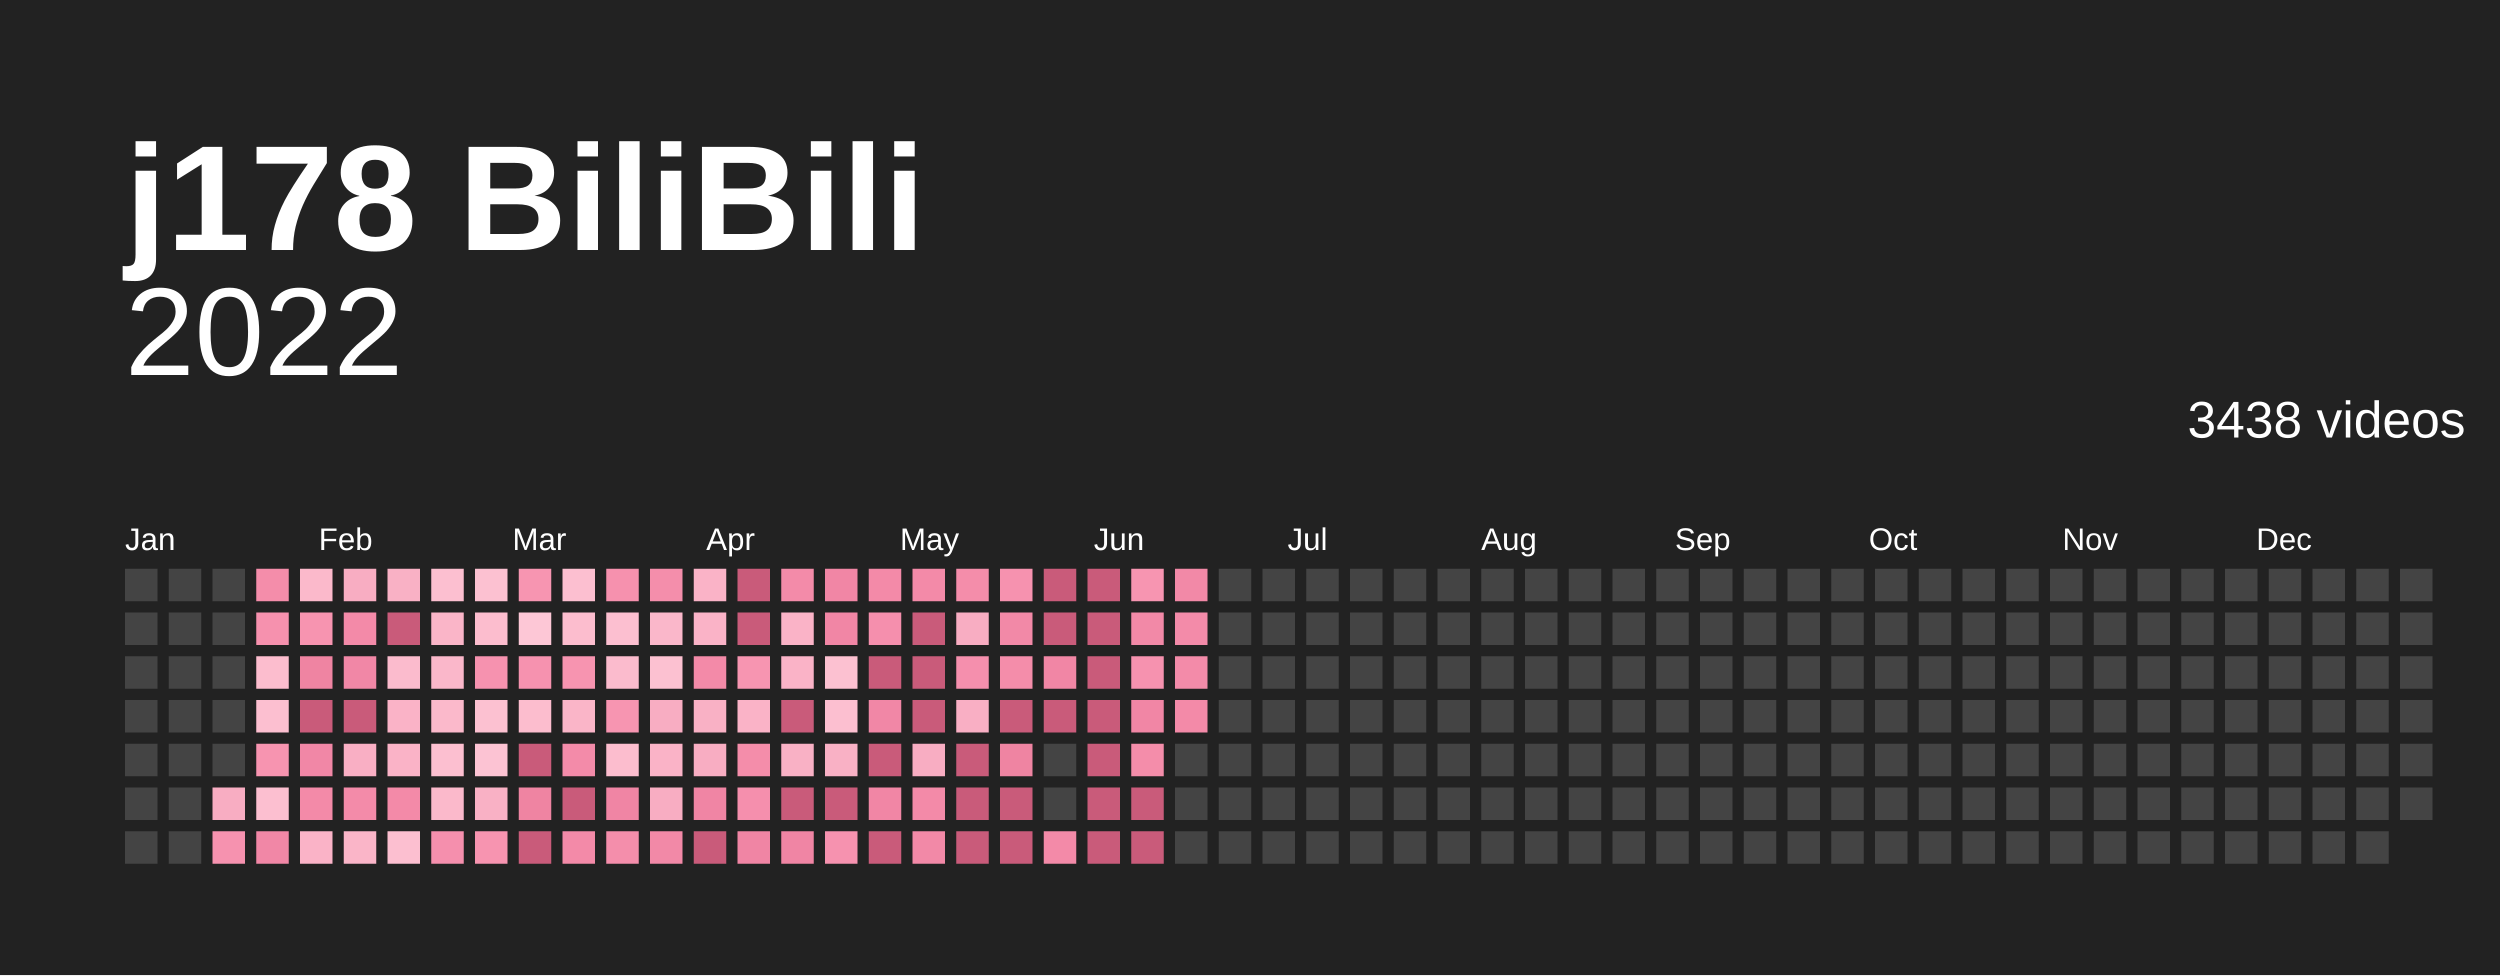
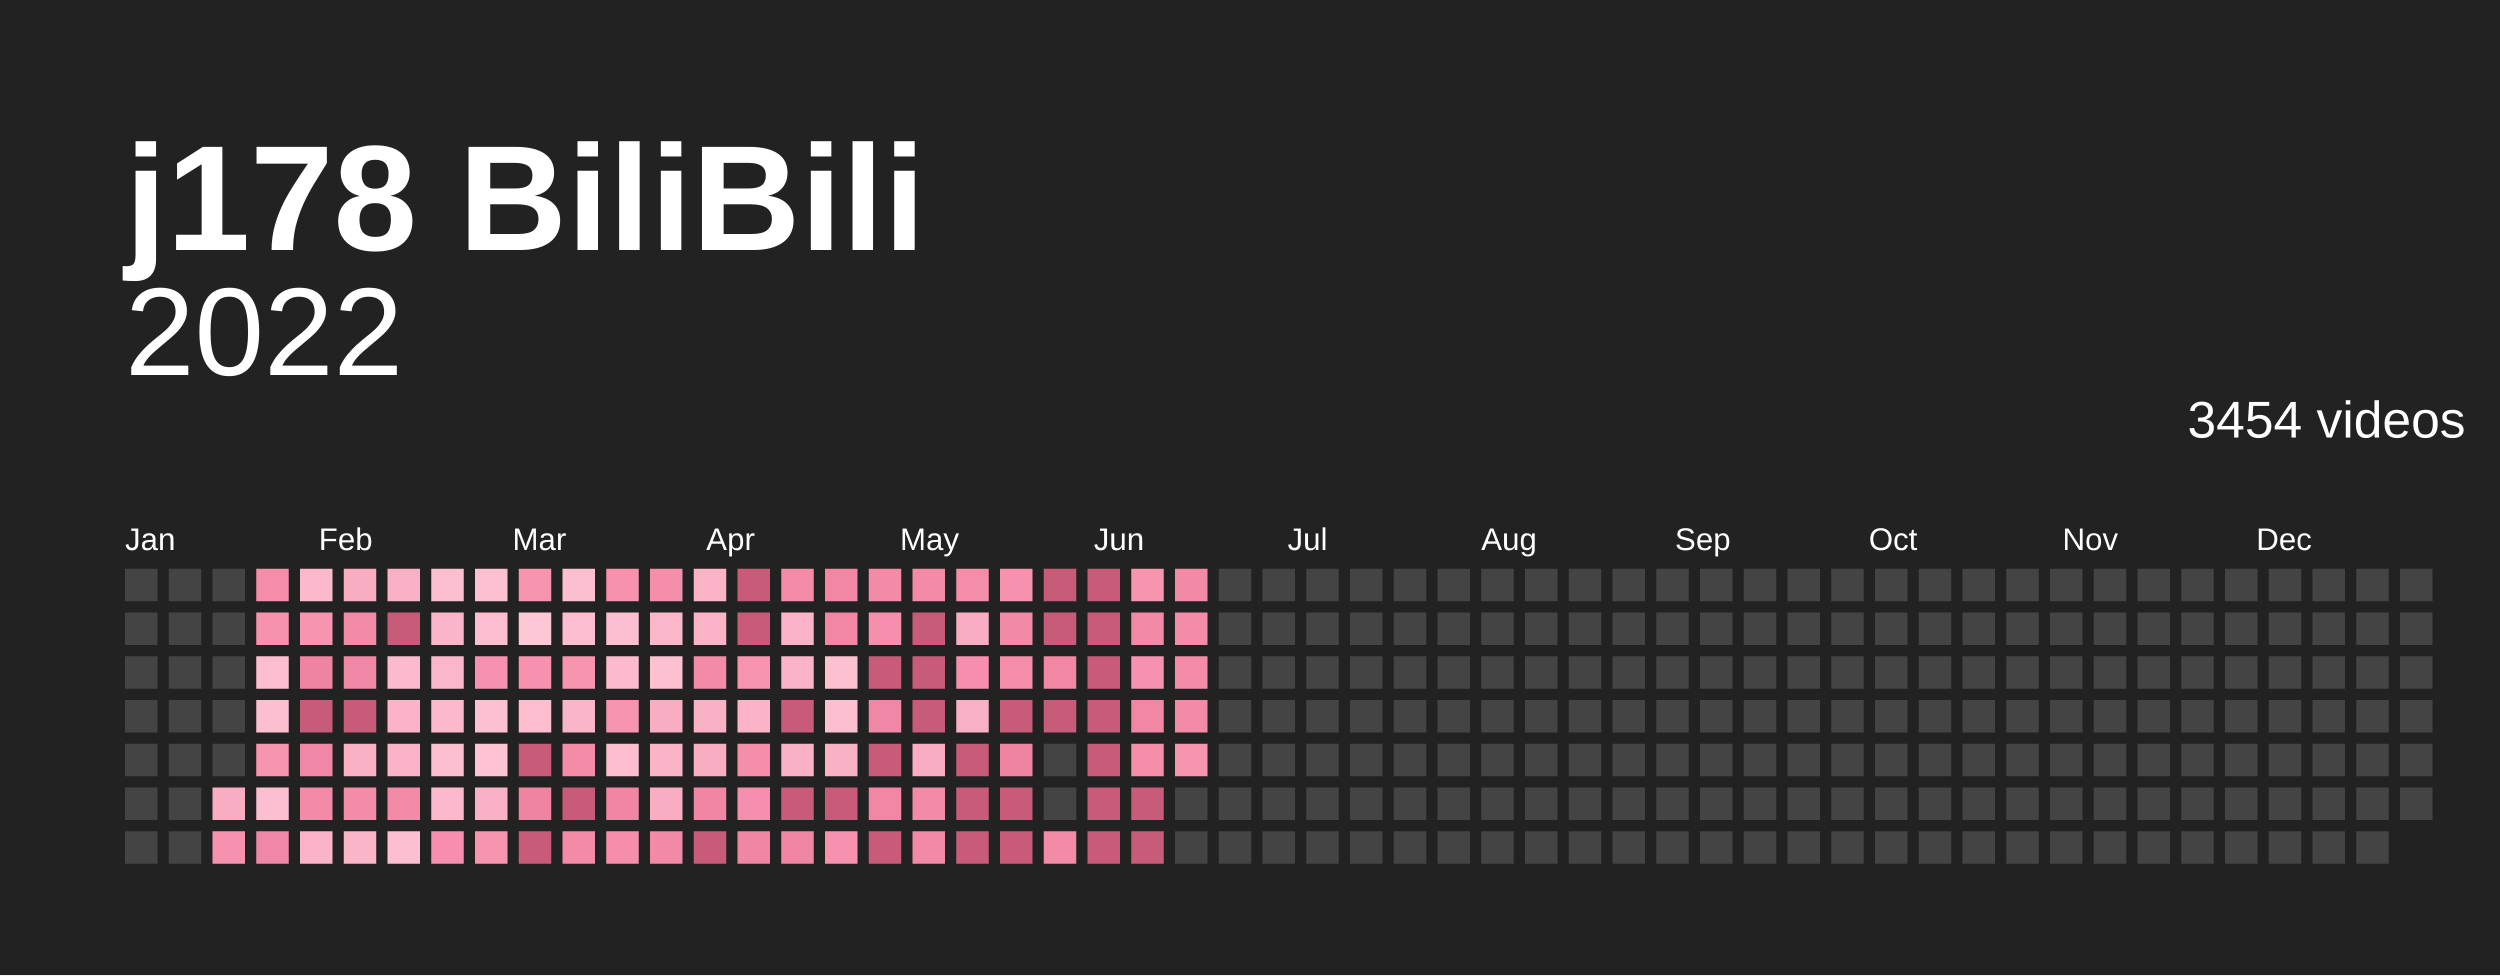
<svg xmlns="http://www.w3.org/2000/svg" baseProfile="full" height="78mm" version="1.1" viewBox="0,0,200,78" width="200mm">
  <defs />
  <rect fill="#222222" height="78" width="200" x="0" y="0" />
  <text fill="#ffffff" style="font-size:12px; font-family:Arial; font-weight:bold;" x="10" y="20">j178 BiliBili</text>
  <text alignment-baseline="hanging" fill="#ffffff" style="font-size:10.0px; font-family:Arial;" x="10" y="30">2022</text>
-   <text alignment-baseline="hanging" fill="#ffffff" style="font-size:4.125px; font-family:Arial;" x="175" y="35">3438 videos</text>
+   <text alignment-baseline="hanging" fill="#ffffff" style="font-size:4.125px; font-family:Arial;" x="175" y="35">3454 videos</text>
  <text fill="#ffffff" style="font-size:2.5px; font-family:Arial" x="10.0" y="44">Jan</text>
  <text fill="#ffffff" style="font-size:2.5px; font-family:Arial" x="25.5" y="44">Feb</text>
  <text fill="#ffffff" style="font-size:2.5px; font-family:Arial" x="41.0" y="44">Mar</text>
  <text fill="#ffffff" style="font-size:2.5px; font-family:Arial" x="56.5" y="44">Apr</text>
  <text fill="#ffffff" style="font-size:2.5px; font-family:Arial" x="72.0" y="44">May</text>
  <text fill="#ffffff" style="font-size:2.5px; font-family:Arial" x="87.5" y="44">Jun</text>
  <text fill="#ffffff" style="font-size:2.5px; font-family:Arial" x="103.0" y="44">Jul</text>
  <text fill="#ffffff" style="font-size:2.5px; font-family:Arial" x="118.5" y="44">Aug</text>
  <text fill="#ffffff" style="font-size:2.5px; font-family:Arial" x="134.0" y="44">Sep</text>
  <text fill="#ffffff" style="font-size:2.5px; font-family:Arial" x="149.5" y="44">Oct</text>
  <text fill="#ffffff" style="font-size:2.5px; font-family:Arial" x="165.0" y="44">Nov</text>
  <text fill="#ffffff" style="font-size:2.5px; font-family:Arial" x="180.5" y="44">Dec</text>
  <rect fill="#444444" height="2.6" width="2.6" x="10.0" y="45.5" />
  <rect fill="#444444" height="2.6" width="2.6" x="10.0" y="49.0" />
  <rect fill="#444444" height="2.6" width="2.6" x="10.0" y="52.5" />
  <rect fill="#444444" height="2.6" width="2.6" x="10.0" y="56.0" />
  <rect fill="#444444" height="2.6" width="2.6" x="10.0" y="59.5" />
  <rect fill="#444444" height="2.6" width="2.6" x="10.0" y="63.0" />
  <rect fill="#444444" height="2.6" width="2.6" x="10.0" y="66.5" />
  <rect fill="#444444" height="2.6" width="2.6" x="13.5" y="45.5" />
  <rect fill="#444444" height="2.6" width="2.6" x="13.5" y="49.0" />
  <rect fill="#444444" height="2.6" width="2.6" x="13.5" y="52.5" />
  <rect fill="#444444" height="2.6" width="2.6" x="13.5" y="56.0" />
  <rect fill="#444444" height="2.6" width="2.6" x="13.5" y="59.5" />
  <rect fill="#444444" height="2.6" width="2.6" x="13.5" y="63.0" />
  <rect fill="#444444" height="2.6" width="2.6" x="13.5" y="66.5" />
  <rect fill="#444444" height="2.6" width="2.6" x="17.0" y="45.5" />
  <rect fill="#444444" height="2.6" width="2.6" x="17.0" y="49.0" />
  <rect fill="#444444" height="2.6" width="2.6" x="17.0" y="52.5" />
  <rect fill="#444444" height="2.6" width="2.6" x="17.0" y="56.0" />
  <rect fill="#444444" height="2.6" width="2.6" x="17.0" y="59.5" />
  <rect fill="#f8adc2" height="2.6" width="2.6" x="17.0" y="63.0" />
  <rect fill="#f692af" height="2.6" width="2.6" x="17.0" y="66.5" />
  <rect fill="#f48daa" height="2.6" width="2.6" x="20.5" y="45.5" />
  <rect fill="#f691ae" height="2.6" width="2.6" x="20.5" y="49.0" />
  <rect fill="#fcbdce" height="2.6" width="2.6" x="20.5" y="52.5" />
  <rect fill="#fcbfd0" height="2.6" width="2.6" x="20.5" y="56.0" />
  <rect fill="#f794b0" height="2.6" width="2.6" x="20.5" y="59.5" />
  <rect fill="#fcbfd0" height="2.6" width="2.6" x="20.5" y="63.0" />
  <rect fill="#f187a6" height="2.6" width="2.6" x="20.5" y="66.5" />
  <rect fill="#fbb9cb" height="2.6" width="2.6" x="24.0" y="45.5" />
  <rect fill="#f794b0" height="2.6" width="2.6" x="24.0" y="49.0" />
  <rect fill="#ef84a2" height="2.6" width="2.6" x="24.0" y="52.5" />
  <rect fill="#c95b7a" height="2.6" width="2.6" x="24.0" y="56.0" />
  <rect fill="#f187a6" height="2.6" width="2.6" x="24.0" y="59.5" />
  <rect fill="#f38aa8" height="2.6" width="2.6" x="24.0" y="63.0" />
  <rect fill="#fab3c7" height="2.6" width="2.6" x="24.0" y="66.5" />
  <rect fill="#f8adc2" height="2.6" width="2.6" x="27.5" y="45.5" />
  <rect fill="#f38aa8" height="2.6" width="2.6" x="27.5" y="49.0" />
  <rect fill="#f187a6" height="2.6" width="2.6" x="27.5" y="52.5" />
  <rect fill="#c95b7a" height="2.6" width="2.6" x="27.5" y="56.0" />
  <rect fill="#f9afc4" height="2.6" width="2.6" x="27.5" y="59.5" />
  <rect fill="#f38ba9" height="2.6" width="2.6" x="27.5" y="63.0" />
  <rect fill="#fab5c8" height="2.6" width="2.6" x="27.5" y="66.5" />
  <rect fill="#f9b1c5" height="2.6" width="2.6" x="31.0" y="45.5" />
  <rect fill="#c95b7a" height="2.6" width="2.6" x="31.0" y="49.0" />
  <rect fill="#fbbbcd" height="2.6" width="2.6" x="31.0" y="52.5" />
  <rect fill="#fab3c7" height="2.6" width="2.6" x="31.0" y="56.0" />
  <rect fill="#fab3c7" height="2.6" width="2.6" x="31.0" y="59.5" />
  <rect fill="#f38aa8" height="2.6" width="2.6" x="31.0" y="63.0" />
  <rect fill="#fcbfd0" height="2.6" width="2.6" x="31.0" y="66.5" />
  <rect fill="#fcbfd0" height="2.6" width="2.6" x="34.5" y="45.5" />
  <rect fill="#fab5c8" height="2.6" width="2.6" x="34.5" y="49.0" />
  <rect fill="#fab7ca" height="2.6" width="2.6" x="34.5" y="52.5" />
  <rect fill="#fbb9cb" height="2.6" width="2.6" x="34.5" y="56.0" />
  <rect fill="#fcbfd0" height="2.6" width="2.6" x="34.5" y="59.5" />
  <rect fill="#fbb9cb" height="2.6" width="2.6" x="34.5" y="63.0" />
  <rect fill="#f58fad" height="2.6" width="2.6" x="34.5" y="66.5" />
  <rect fill="#fcc1d1" height="2.6" width="2.6" x="38.0" y="45.5" />
  <rect fill="#fcbdce" height="2.6" width="2.6" x="38.0" y="49.0" />
  <rect fill="#f692af" height="2.6" width="2.6" x="38.0" y="52.5" />
  <rect fill="#fcc1d1" height="2.6" width="2.6" x="38.0" y="56.0" />
  <rect fill="#fcc3d3" height="2.6" width="2.6" x="38.0" y="59.5" />
  <rect fill="#f9b1c5" height="2.6" width="2.6" x="38.0" y="63.0" />
  <rect fill="#f794b0" height="2.6" width="2.6" x="38.0" y="66.5" />
  <rect fill="#f795b1" height="2.6" width="2.6" x="41.5" y="45.5" />
  <rect fill="#fdc7d6" height="2.6" width="2.6" x="41.5" y="49.0" />
  <rect fill="#f692af" height="2.6" width="2.6" x="41.5" y="52.5" />
  <rect fill="#fcbdce" height="2.6" width="2.6" x="41.5" y="56.0" />
  <rect fill="#c95b7a" height="2.6" width="2.6" x="41.5" y="59.5" />
  <rect fill="#ef84a2" height="2.6" width="2.6" x="41.5" y="63.0" />
  <rect fill="#c95b7a" height="2.6" width="2.6" x="41.5" y="66.5" />
  <rect fill="#fcbfd0" height="2.6" width="2.6" x="45.0" y="45.5" />
  <rect fill="#fcbdce" height="2.6" width="2.6" x="45.0" y="49.0" />
  <rect fill="#f794b0" height="2.6" width="2.6" x="45.0" y="52.5" />
  <rect fill="#fab5c8" height="2.6" width="2.6" x="45.0" y="56.0" />
  <rect fill="#f38ba9" height="2.6" width="2.6" x="45.0" y="59.5" />
  <rect fill="#c95b7a" height="2.6" width="2.6" x="45.0" y="63.0" />
  <rect fill="#f38aa8" height="2.6" width="2.6" x="45.0" y="66.5" />
  <rect fill="#f691ae" height="2.6" width="2.6" x="48.5" y="45.5" />
  <rect fill="#fcbfd0" height="2.6" width="2.6" x="48.5" y="49.0" />
  <rect fill="#fbbbcd" height="2.6" width="2.6" x="48.5" y="52.5" />
  <rect fill="#f795b1" height="2.6" width="2.6" x="48.5" y="56.0" />
  <rect fill="#fcbdce" height="2.6" width="2.6" x="48.5" y="59.5" />
  <rect fill="#f085a4" height="2.6" width="2.6" x="48.5" y="63.0" />
  <rect fill="#f48eab" height="2.6" width="2.6" x="48.5" y="66.5" />
  <rect fill="#f48eab" height="2.6" width="2.6" x="52.0" y="45.5" />
  <rect fill="#fab7ca" height="2.6" width="2.6" x="52.0" y="49.0" />
  <rect fill="#fcc1d1" height="2.6" width="2.6" x="52.0" y="52.5" />
  <rect fill="#f8adc2" height="2.6" width="2.6" x="52.0" y="56.0" />
  <rect fill="#fab3c7" height="2.6" width="2.6" x="52.0" y="59.5" />
  <rect fill="#f8adc2" height="2.6" width="2.6" x="52.0" y="63.0" />
  <rect fill="#f289a7" height="2.6" width="2.6" x="52.0" y="66.5" />
  <rect fill="#fab3c7" height="2.6" width="2.6" x="55.5" y="45.5" />
  <rect fill="#fab3c7" height="2.6" width="2.6" x="55.5" y="49.0" />
  <rect fill="#f38aa8" height="2.6" width="2.6" x="55.5" y="52.5" />
  <rect fill="#f9b1c5" height="2.6" width="2.6" x="55.5" y="56.0" />
  <rect fill="#f8adc2" height="2.6" width="2.6" x="55.5" y="59.5" />
  <rect fill="#f085a4" height="2.6" width="2.6" x="55.5" y="63.0" />
  <rect fill="#c95b7a" height="2.6" width="2.6" x="55.5" y="66.5" />
  <rect fill="#c95b7a" height="2.6" width="2.6" x="59.0" y="45.5" />
  <rect fill="#c95b7a" height="2.6" width="2.6" x="59.0" y="49.0" />
  <rect fill="#f795b1" height="2.6" width="2.6" x="59.0" y="52.5" />
  <rect fill="#fab3c7" height="2.6" width="2.6" x="59.0" y="56.0" />
  <rect fill="#f48daa" height="2.6" width="2.6" x="59.0" y="59.5" />
  <rect fill="#f58fad" height="2.6" width="2.6" x="59.0" y="63.0" />
  <rect fill="#f085a4" height="2.6" width="2.6" x="59.0" y="66.5" />
  <rect fill="#f38ba9" height="2.6" width="2.6" x="62.5" y="45.5" />
  <rect fill="#fab3c7" height="2.6" width="2.6" x="62.5" y="49.0" />
  <rect fill="#fab3c7" height="2.6" width="2.6" x="62.5" y="52.5" />
  <rect fill="#c95b7a" height="2.6" width="2.6" x="62.5" y="56.0" />
  <rect fill="#f9b1c5" height="2.6" width="2.6" x="62.5" y="59.5" />
  <rect fill="#c95b7a" height="2.6" width="2.6" x="62.5" y="63.0" />
  <rect fill="#f085a4" height="2.6" width="2.6" x="62.5" y="66.5" />
  <rect fill="#f186a5" height="2.6" width="2.6" x="66.0" y="45.5" />
  <rect fill="#f186a5" height="2.6" width="2.6" x="66.0" y="49.0" />
  <rect fill="#fcc1d1" height="2.6" width="2.6" x="66.0" y="52.5" />
  <rect fill="#fcbfd0" height="2.6" width="2.6" x="66.0" y="56.0" />
  <rect fill="#f9b1c5" height="2.6" width="2.6" x="66.0" y="59.5" />
  <rect fill="#c95b7a" height="2.6" width="2.6" x="66.0" y="63.0" />
  <rect fill="#f692af" height="2.6" width="2.6" x="66.0" y="66.5" />
  <rect fill="#f38aa8" height="2.6" width="2.6" x="69.5" y="45.5" />
  <rect fill="#f58fad" height="2.6" width="2.6" x="69.5" y="49.0" />
  <rect fill="#c95b7a" height="2.6" width="2.6" x="69.5" y="52.5" />
  <rect fill="#f187a6" height="2.6" width="2.6" x="69.5" y="56.0" />
  <rect fill="#c95b7a" height="2.6" width="2.6" x="69.5" y="59.5" />
  <rect fill="#f186a5" height="2.6" width="2.6" x="69.5" y="63.0" />
  <rect fill="#c95b7a" height="2.6" width="2.6" x="69.5" y="66.5" />
  <rect fill="#f38aa8" height="2.6" width="2.6" x="73.0" y="45.5" />
  <rect fill="#c95b7a" height="2.6" width="2.6" x="73.0" y="49.0" />
  <rect fill="#c95b7a" height="2.6" width="2.6" x="73.0" y="52.5" />
  <rect fill="#c95b7a" height="2.6" width="2.6" x="73.0" y="56.0" />
  <rect fill="#f8adc2" height="2.6" width="2.6" x="73.0" y="59.5" />
  <rect fill="#f38aa8" height="2.6" width="2.6" x="73.0" y="63.0" />
  <rect fill="#f289a7" height="2.6" width="2.6" x="73.0" y="66.5" />
  <rect fill="#f48daa" height="2.6" width="2.6" x="76.5" y="45.5" />
  <rect fill="#f8adc2" height="2.6" width="2.6" x="76.5" y="49.0" />
  <rect fill="#f58fad" height="2.6" width="2.6" x="76.5" y="52.5" />
  <rect fill="#f9afc4" height="2.6" width="2.6" x="76.5" y="56.0" />
  <rect fill="#c95b7a" height="2.6" width="2.6" x="76.5" y="59.5" />
  <rect fill="#c95b7a" height="2.6" width="2.6" x="76.5" y="63.0" />
  <rect fill="#c95b7a" height="2.6" width="2.6" x="76.5" y="66.5" />
  <rect fill="#f692af" height="2.6" width="2.6" x="80.0" y="45.5" />
  <rect fill="#f289a7" height="2.6" width="2.6" x="80.0" y="49.0" />
  <rect fill="#f48daa" height="2.6" width="2.6" x="80.0" y="52.5" />
  <rect fill="#c95b7a" height="2.6" width="2.6" x="80.0" y="56.0" />
  <rect fill="#ef84a2" height="2.6" width="2.6" x="80.0" y="59.5" />
  <rect fill="#c95b7a" height="2.6" width="2.6" x="80.0" y="63.0" />
  <rect fill="#c95b7a" height="2.6" width="2.6" x="80.0" y="66.5" />
  <rect fill="#c95b7a" height="2.6" width="2.6" x="83.5" y="45.5" />
  <rect fill="#c95b7a" height="2.6" width="2.6" x="83.5" y="49.0" />
  <rect fill="#f186a5" height="2.6" width="2.6" x="83.5" y="52.5" />
  <rect fill="#c95b7a" height="2.6" width="2.6" x="83.5" y="56.0" />
  <rect fill="#444444" height="2.6" width="2.6" x="83.5" y="59.5" />
  <rect fill="#444444" height="2.6" width="2.6" x="83.5" y="63.0" />
  <rect fill="#f38aa8" height="2.6" width="2.6" x="83.5" y="66.5" />
  <rect fill="#c95b7a" height="2.6" width="2.6" x="87.0" y="45.5" />
  <rect fill="#c95b7a" height="2.6" width="2.6" x="87.0" y="49.0" />
  <rect fill="#c95b7a" height="2.6" width="2.6" x="87.0" y="52.5" />
  <rect fill="#c95b7a" height="2.6" width="2.6" x="87.0" y="56.0" />
  <rect fill="#c95b7a" height="2.6" width="2.6" x="87.0" y="59.5" />
  <rect fill="#c95b7a" height="2.6" width="2.6" x="87.0" y="63.0" />
  <rect fill="#c95b7a" height="2.6" width="2.6" x="87.0" y="66.5" />
  <rect fill="#f795b1" height="2.6" width="2.6" x="90.5" y="45.5" />
  <rect fill="#f289a7" height="2.6" width="2.6" x="90.5" y="49.0" />
  <rect fill="#f692af" height="2.6" width="2.6" x="90.5" y="52.5" />
  <rect fill="#f186a5" height="2.6" width="2.6" x="90.5" y="56.0" />
  <rect fill="#f48daa" height="2.6" width="2.6" x="90.5" y="59.5" />
  <rect fill="#c95b7a" height="2.6" width="2.6" x="90.5" y="63.0" />
  <rect fill="#c95b7a" height="2.6" width="2.6" x="90.5" y="66.5" />
  <rect fill="#f289a7" height="2.6" width="2.6" x="94.0" y="45.5" />
  <rect fill="#f38ba9" height="2.6" width="2.6" x="94.0" y="49.0" />
  <rect fill="#f38ba9" height="2.6" width="2.6" x="94.0" y="52.5" />
  <rect fill="#f38aa8" height="2.6" width="2.6" x="94.0" y="56.0" />
-   <rect fill="#444444" height="2.6" width="2.6" x="94.0" y="59.5" />
+   <rect fill="#f795b1" height="2.6" width="2.6" x="94.0" y="59.5" />
  <rect fill="#444444" height="2.6" width="2.6" x="94.0" y="63.0" />
  <rect fill="#444444" height="2.6" width="2.6" x="94.0" y="66.5" />
  <rect fill="#444444" height="2.6" width="2.6" x="97.5" y="45.5" />
  <rect fill="#444444" height="2.6" width="2.6" x="97.5" y="49.0" />
  <rect fill="#444444" height="2.6" width="2.6" x="97.5" y="52.5" />
  <rect fill="#444444" height="2.6" width="2.6" x="97.5" y="56.0" />
  <rect fill="#444444" height="2.6" width="2.6" x="97.5" y="59.5" />
  <rect fill="#444444" height="2.6" width="2.6" x="97.5" y="63.0" />
  <rect fill="#444444" height="2.6" width="2.6" x="97.5" y="66.5" />
  <rect fill="#444444" height="2.6" width="2.6" x="101.0" y="45.5" />
  <rect fill="#444444" height="2.6" width="2.6" x="101.0" y="49.0" />
  <rect fill="#444444" height="2.6" width="2.6" x="101.0" y="52.5" />
  <rect fill="#444444" height="2.6" width="2.6" x="101.0" y="56.0" />
  <rect fill="#444444" height="2.6" width="2.6" x="101.0" y="59.5" />
  <rect fill="#444444" height="2.6" width="2.6" x="101.0" y="63.0" />
  <rect fill="#444444" height="2.6" width="2.6" x="101.0" y="66.5" />
  <rect fill="#444444" height="2.6" width="2.6" x="104.5" y="45.5" />
  <rect fill="#444444" height="2.6" width="2.6" x="104.5" y="49.0" />
  <rect fill="#444444" height="2.6" width="2.6" x="104.5" y="52.5" />
  <rect fill="#444444" height="2.6" width="2.6" x="104.5" y="56.0" />
  <rect fill="#444444" height="2.6" width="2.6" x="104.5" y="59.5" />
  <rect fill="#444444" height="2.6" width="2.6" x="104.5" y="63.0" />
  <rect fill="#444444" height="2.6" width="2.6" x="104.5" y="66.5" />
  <rect fill="#444444" height="2.6" width="2.6" x="108.0" y="45.5" />
  <rect fill="#444444" height="2.6" width="2.6" x="108.0" y="49.0" />
  <rect fill="#444444" height="2.6" width="2.6" x="108.0" y="52.5" />
  <rect fill="#444444" height="2.6" width="2.6" x="108.0" y="56.0" />
  <rect fill="#444444" height="2.6" width="2.6" x="108.0" y="59.5" />
  <rect fill="#444444" height="2.6" width="2.6" x="108.0" y="63.0" />
  <rect fill="#444444" height="2.6" width="2.6" x="108.0" y="66.5" />
  <rect fill="#444444" height="2.6" width="2.6" x="111.5" y="45.5" />
  <rect fill="#444444" height="2.6" width="2.6" x="111.5" y="49.0" />
  <rect fill="#444444" height="2.6" width="2.6" x="111.5" y="52.5" />
  <rect fill="#444444" height="2.6" width="2.6" x="111.5" y="56.0" />
  <rect fill="#444444" height="2.6" width="2.6" x="111.5" y="59.5" />
  <rect fill="#444444" height="2.6" width="2.6" x="111.5" y="63.0" />
  <rect fill="#444444" height="2.6" width="2.6" x="111.5" y="66.5" />
  <rect fill="#444444" height="2.6" width="2.6" x="115.0" y="45.5" />
  <rect fill="#444444" height="2.6" width="2.6" x="115.0" y="49.0" />
  <rect fill="#444444" height="2.6" width="2.6" x="115.0" y="52.5" />
  <rect fill="#444444" height="2.6" width="2.6" x="115.0" y="56.0" />
  <rect fill="#444444" height="2.6" width="2.6" x="115.0" y="59.5" />
  <rect fill="#444444" height="2.6" width="2.6" x="115.0" y="63.0" />
  <rect fill="#444444" height="2.6" width="2.6" x="115.0" y="66.5" />
  <rect fill="#444444" height="2.6" width="2.6" x="118.5" y="45.5" />
  <rect fill="#444444" height="2.6" width="2.6" x="118.5" y="49.0" />
  <rect fill="#444444" height="2.6" width="2.6" x="118.5" y="52.5" />
  <rect fill="#444444" height="2.6" width="2.6" x="118.5" y="56.0" />
  <rect fill="#444444" height="2.6" width="2.6" x="118.5" y="59.5" />
  <rect fill="#444444" height="2.6" width="2.6" x="118.5" y="63.0" />
  <rect fill="#444444" height="2.6" width="2.6" x="118.5" y="66.5" />
  <rect fill="#444444" height="2.6" width="2.6" x="122.0" y="45.5" />
  <rect fill="#444444" height="2.6" width="2.6" x="122.0" y="49.0" />
  <rect fill="#444444" height="2.6" width="2.6" x="122.0" y="52.5" />
  <rect fill="#444444" height="2.6" width="2.6" x="122.0" y="56.0" />
  <rect fill="#444444" height="2.6" width="2.6" x="122.0" y="59.5" />
  <rect fill="#444444" height="2.6" width="2.6" x="122.0" y="63.0" />
  <rect fill="#444444" height="2.6" width="2.6" x="122.0" y="66.5" />
  <rect fill="#444444" height="2.6" width="2.6" x="125.5" y="45.5" />
  <rect fill="#444444" height="2.6" width="2.6" x="125.5" y="49.0" />
  <rect fill="#444444" height="2.6" width="2.6" x="125.5" y="52.5" />
  <rect fill="#444444" height="2.6" width="2.6" x="125.5" y="56.0" />
  <rect fill="#444444" height="2.6" width="2.6" x="125.5" y="59.5" />
  <rect fill="#444444" height="2.6" width="2.6" x="125.5" y="63.0" />
  <rect fill="#444444" height="2.6" width="2.6" x="125.5" y="66.5" />
  <rect fill="#444444" height="2.6" width="2.6" x="129.0" y="45.5" />
  <rect fill="#444444" height="2.6" width="2.6" x="129.0" y="49.0" />
  <rect fill="#444444" height="2.6" width="2.6" x="129.0" y="52.5" />
  <rect fill="#444444" height="2.6" width="2.6" x="129.0" y="56.0" />
  <rect fill="#444444" height="2.6" width="2.6" x="129.0" y="59.5" />
  <rect fill="#444444" height="2.6" width="2.6" x="129.0" y="63.0" />
  <rect fill="#444444" height="2.6" width="2.6" x="129.0" y="66.5" />
  <rect fill="#444444" height="2.6" width="2.6" x="132.5" y="45.5" />
  <rect fill="#444444" height="2.6" width="2.6" x="132.5" y="49.0" />
  <rect fill="#444444" height="2.6" width="2.6" x="132.5" y="52.5" />
  <rect fill="#444444" height="2.6" width="2.6" x="132.5" y="56.0" />
  <rect fill="#444444" height="2.6" width="2.6" x="132.5" y="59.5" />
  <rect fill="#444444" height="2.6" width="2.6" x="132.5" y="63.0" />
  <rect fill="#444444" height="2.6" width="2.6" x="132.5" y="66.5" />
  <rect fill="#444444" height="2.6" width="2.6" x="136.0" y="45.5" />
  <rect fill="#444444" height="2.6" width="2.6" x="136.0" y="49.0" />
  <rect fill="#444444" height="2.6" width="2.6" x="136.0" y="52.5" />
  <rect fill="#444444" height="2.6" width="2.6" x="136.0" y="56.0" />
  <rect fill="#444444" height="2.6" width="2.6" x="136.0" y="59.5" />
  <rect fill="#444444" height="2.6" width="2.6" x="136.0" y="63.0" />
  <rect fill="#444444" height="2.6" width="2.6" x="136.0" y="66.5" />
  <rect fill="#444444" height="2.6" width="2.6" x="139.5" y="45.5" />
  <rect fill="#444444" height="2.6" width="2.6" x="139.5" y="49.0" />
  <rect fill="#444444" height="2.6" width="2.6" x="139.5" y="52.5" />
  <rect fill="#444444" height="2.6" width="2.6" x="139.5" y="56.0" />
  <rect fill="#444444" height="2.6" width="2.6" x="139.5" y="59.5" />
  <rect fill="#444444" height="2.6" width="2.6" x="139.5" y="63.0" />
  <rect fill="#444444" height="2.6" width="2.6" x="139.5" y="66.5" />
  <rect fill="#444444" height="2.6" width="2.6" x="143.0" y="45.5" />
  <rect fill="#444444" height="2.6" width="2.6" x="143.0" y="49.0" />
  <rect fill="#444444" height="2.6" width="2.6" x="143.0" y="52.5" />
  <rect fill="#444444" height="2.6" width="2.6" x="143.0" y="56.0" />
  <rect fill="#444444" height="2.6" width="2.6" x="143.0" y="59.5" />
  <rect fill="#444444" height="2.6" width="2.6" x="143.0" y="63.0" />
  <rect fill="#444444" height="2.6" width="2.6" x="143.0" y="66.5" />
  <rect fill="#444444" height="2.6" width="2.6" x="146.5" y="45.5" />
  <rect fill="#444444" height="2.6" width="2.6" x="146.5" y="49.0" />
  <rect fill="#444444" height="2.6" width="2.6" x="146.5" y="52.5" />
  <rect fill="#444444" height="2.6" width="2.6" x="146.5" y="56.0" />
  <rect fill="#444444" height="2.6" width="2.6" x="146.5" y="59.5" />
  <rect fill="#444444" height="2.6" width="2.6" x="146.5" y="63.0" />
  <rect fill="#444444" height="2.6" width="2.6" x="146.5" y="66.5" />
  <rect fill="#444444" height="2.6" width="2.6" x="150.0" y="45.5" />
  <rect fill="#444444" height="2.6" width="2.6" x="150.0" y="49.0" />
  <rect fill="#444444" height="2.6" width="2.6" x="150.0" y="52.5" />
  <rect fill="#444444" height="2.6" width="2.6" x="150.0" y="56.0" />
  <rect fill="#444444" height="2.6" width="2.6" x="150.0" y="59.5" />
  <rect fill="#444444" height="2.6" width="2.6" x="150.0" y="63.0" />
  <rect fill="#444444" height="2.6" width="2.6" x="150.0" y="66.5" />
  <rect fill="#444444" height="2.6" width="2.6" x="153.5" y="45.5" />
  <rect fill="#444444" height="2.6" width="2.6" x="153.5" y="49.0" />
  <rect fill="#444444" height="2.6" width="2.6" x="153.5" y="52.5" />
  <rect fill="#444444" height="2.6" width="2.6" x="153.5" y="56.0" />
  <rect fill="#444444" height="2.6" width="2.6" x="153.5" y="59.5" />
  <rect fill="#444444" height="2.6" width="2.6" x="153.5" y="63.0" />
  <rect fill="#444444" height="2.6" width="2.6" x="153.5" y="66.5" />
  <rect fill="#444444" height="2.6" width="2.6" x="157.0" y="45.5" />
  <rect fill="#444444" height="2.6" width="2.6" x="157.0" y="49.0" />
  <rect fill="#444444" height="2.6" width="2.6" x="157.0" y="52.5" />
  <rect fill="#444444" height="2.6" width="2.6" x="157.0" y="56.0" />
  <rect fill="#444444" height="2.6" width="2.6" x="157.0" y="59.5" />
  <rect fill="#444444" height="2.6" width="2.6" x="157.0" y="63.0" />
  <rect fill="#444444" height="2.6" width="2.6" x="157.0" y="66.5" />
  <rect fill="#444444" height="2.6" width="2.6" x="160.5" y="45.5" />
  <rect fill="#444444" height="2.6" width="2.6" x="160.5" y="49.0" />
  <rect fill="#444444" height="2.6" width="2.6" x="160.5" y="52.5" />
  <rect fill="#444444" height="2.6" width="2.6" x="160.5" y="56.0" />
  <rect fill="#444444" height="2.6" width="2.6" x="160.5" y="59.5" />
  <rect fill="#444444" height="2.6" width="2.6" x="160.5" y="63.0" />
  <rect fill="#444444" height="2.6" width="2.6" x="160.5" y="66.5" />
  <rect fill="#444444" height="2.6" width="2.6" x="164.0" y="45.5" />
  <rect fill="#444444" height="2.6" width="2.6" x="164.0" y="49.0" />
  <rect fill="#444444" height="2.6" width="2.6" x="164.0" y="52.5" />
  <rect fill="#444444" height="2.6" width="2.6" x="164.0" y="56.0" />
  <rect fill="#444444" height="2.6" width="2.6" x="164.0" y="59.5" />
  <rect fill="#444444" height="2.6" width="2.6" x="164.0" y="63.0" />
  <rect fill="#444444" height="2.6" width="2.6" x="164.0" y="66.5" />
  <rect fill="#444444" height="2.6" width="2.6" x="167.5" y="45.5" />
  <rect fill="#444444" height="2.6" width="2.6" x="167.5" y="49.0" />
  <rect fill="#444444" height="2.6" width="2.6" x="167.5" y="52.5" />
  <rect fill="#444444" height="2.6" width="2.6" x="167.5" y="56.0" />
  <rect fill="#444444" height="2.6" width="2.6" x="167.5" y="59.5" />
  <rect fill="#444444" height="2.6" width="2.6" x="167.5" y="63.0" />
  <rect fill="#444444" height="2.6" width="2.6" x="167.5" y="66.5" />
  <rect fill="#444444" height="2.6" width="2.6" x="171.0" y="45.5" />
  <rect fill="#444444" height="2.6" width="2.6" x="171.0" y="49.0" />
  <rect fill="#444444" height="2.6" width="2.6" x="171.0" y="52.5" />
  <rect fill="#444444" height="2.6" width="2.6" x="171.0" y="56.0" />
  <rect fill="#444444" height="2.6" width="2.6" x="171.0" y="59.5" />
  <rect fill="#444444" height="2.6" width="2.6" x="171.0" y="63.0" />
  <rect fill="#444444" height="2.6" width="2.6" x="171.0" y="66.5" />
  <rect fill="#444444" height="2.6" width="2.6" x="174.5" y="45.5" />
  <rect fill="#444444" height="2.6" width="2.6" x="174.5" y="49.0" />
  <rect fill="#444444" height="2.6" width="2.6" x="174.5" y="52.5" />
  <rect fill="#444444" height="2.6" width="2.6" x="174.5" y="56.0" />
  <rect fill="#444444" height="2.6" width="2.6" x="174.5" y="59.5" />
  <rect fill="#444444" height="2.6" width="2.6" x="174.5" y="63.0" />
  <rect fill="#444444" height="2.6" width="2.6" x="174.5" y="66.5" />
  <rect fill="#444444" height="2.6" width="2.6" x="178.0" y="45.5" />
  <rect fill="#444444" height="2.6" width="2.6" x="178.0" y="49.0" />
  <rect fill="#444444" height="2.6" width="2.6" x="178.0" y="52.5" />
  <rect fill="#444444" height="2.6" width="2.6" x="178.0" y="56.0" />
  <rect fill="#444444" height="2.6" width="2.6" x="178.0" y="59.5" />
  <rect fill="#444444" height="2.6" width="2.6" x="178.0" y="63.0" />
  <rect fill="#444444" height="2.6" width="2.6" x="178.0" y="66.5" />
  <rect fill="#444444" height="2.6" width="2.6" x="181.5" y="45.5" />
  <rect fill="#444444" height="2.6" width="2.6" x="181.5" y="49.0" />
  <rect fill="#444444" height="2.6" width="2.6" x="181.5" y="52.5" />
  <rect fill="#444444" height="2.6" width="2.6" x="181.5" y="56.0" />
  <rect fill="#444444" height="2.6" width="2.6" x="181.5" y="59.5" />
  <rect fill="#444444" height="2.6" width="2.6" x="181.5" y="63.0" />
  <rect fill="#444444" height="2.6" width="2.6" x="181.5" y="66.5" />
  <rect fill="#444444" height="2.6" width="2.6" x="185.0" y="45.5" />
  <rect fill="#444444" height="2.6" width="2.6" x="185.0" y="49.0" />
  <rect fill="#444444" height="2.6" width="2.6" x="185.0" y="52.5" />
  <rect fill="#444444" height="2.6" width="2.6" x="185.0" y="56.0" />
  <rect fill="#444444" height="2.6" width="2.6" x="185.0" y="59.5" />
  <rect fill="#444444" height="2.6" width="2.6" x="185.0" y="63.0" />
  <rect fill="#444444" height="2.6" width="2.6" x="185.0" y="66.5" />
  <rect fill="#444444" height="2.6" width="2.6" x="188.5" y="45.5" />
  <rect fill="#444444" height="2.6" width="2.6" x="188.5" y="49.0" />
  <rect fill="#444444" height="2.6" width="2.6" x="188.5" y="52.5" />
  <rect fill="#444444" height="2.6" width="2.6" x="188.5" y="56.0" />
  <rect fill="#444444" height="2.6" width="2.6" x="188.5" y="59.5" />
  <rect fill="#444444" height="2.6" width="2.6" x="188.5" y="63.0" />
  <rect fill="#444444" height="2.6" width="2.6" x="188.5" y="66.5" />
  <rect fill="#444444" height="2.6" width="2.6" x="192.0" y="45.5" />
  <rect fill="#444444" height="2.6" width="2.6" x="192.0" y="49.0" />
  <rect fill="#444444" height="2.6" width="2.6" x="192.0" y="52.5" />
  <rect fill="#444444" height="2.6" width="2.6" x="192.0" y="56.0" />
  <rect fill="#444444" height="2.6" width="2.6" x="192.0" y="59.5" />
  <rect fill="#444444" height="2.6" width="2.6" x="192.0" y="63.0" />
</svg>
